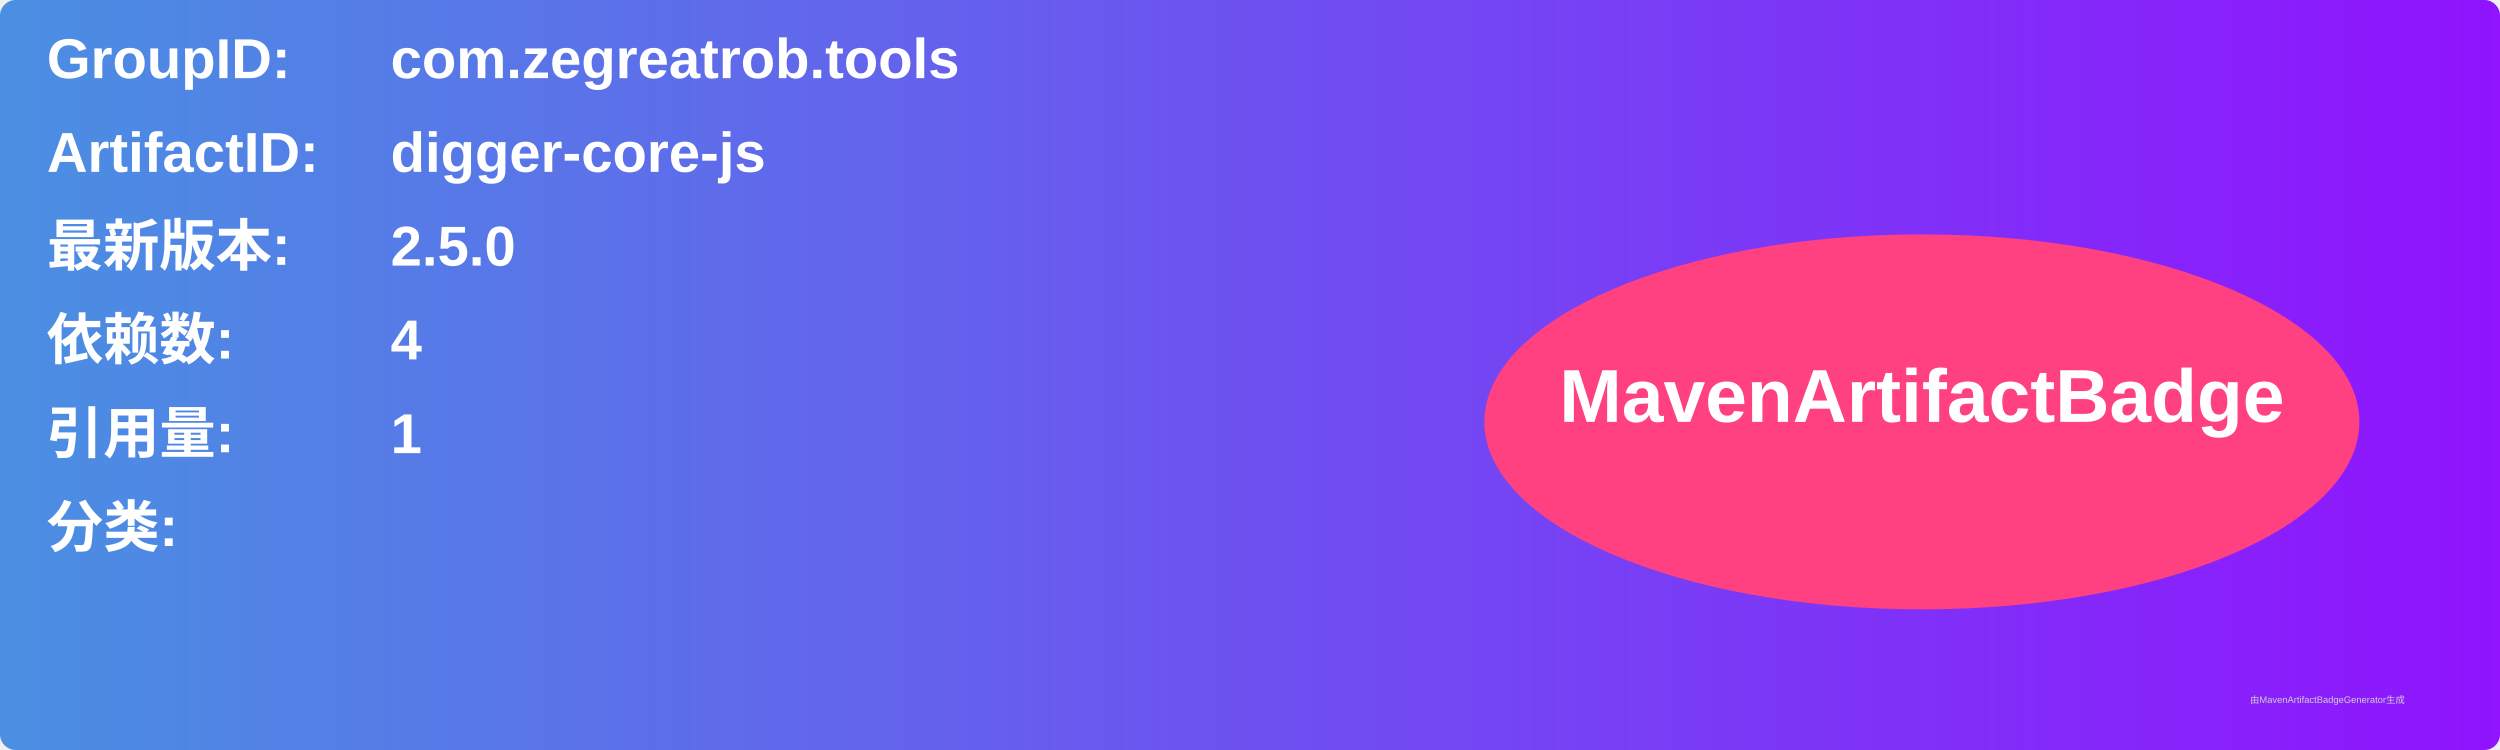
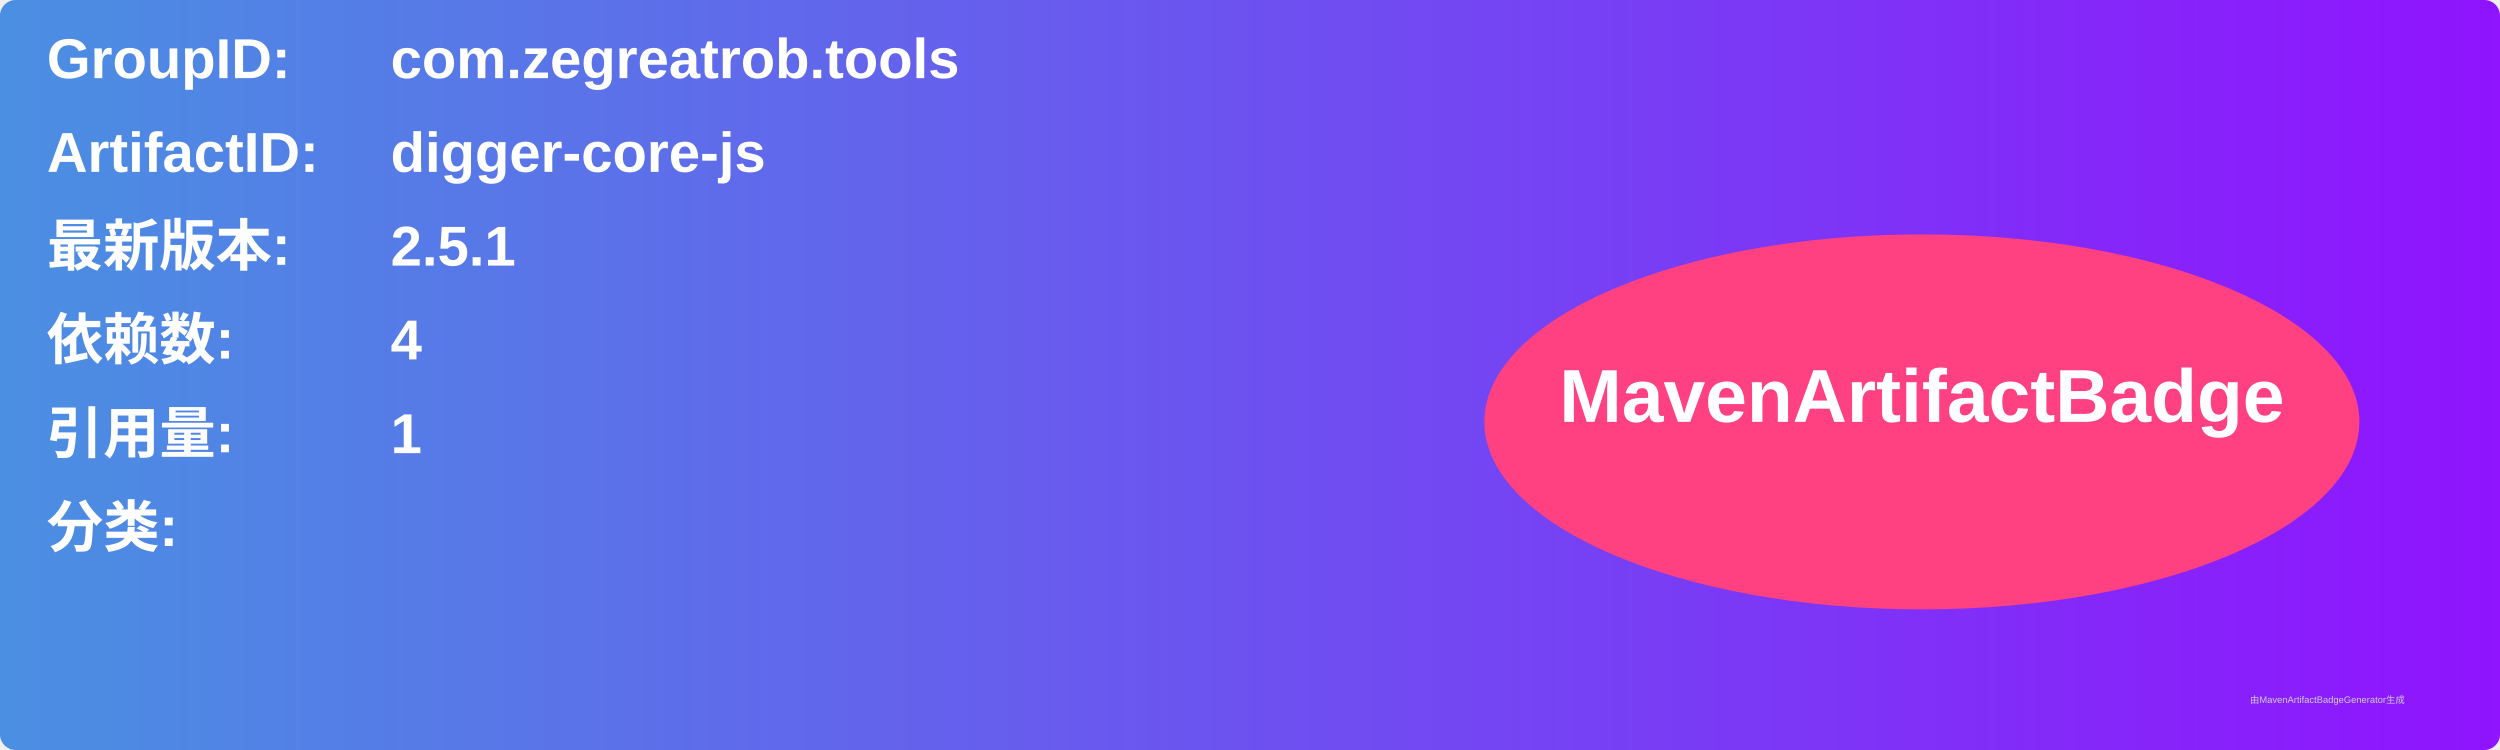
<svg xmlns="http://www.w3.org/2000/svg" width="800" height="240" viewBox="0 0 800 240">
  <linearGradient id="grad" x1="0%" y1="0%" x2="100%" y2="0%">
    <stop offset="0%" stop-color="#4a90e2" />
    <stop offset="100%" stop-color="#9013fe" />
  </linearGradient>
  <rect width="100%" height="100%" rx="5" ry="5" fill="url(#grad)" />
  <g transform="translate(15, 15)">
    <text x="0" y="10" font-family="Arial" font-size="18" fill="white" font-weight="bold" width="260">GroupID:</text>
    <text x="110" y="10" font-family="Arial" font-size="18" fill="white" font-weight="bold" width="460">com.zegreatrob.tools</text>
    <text x="0" y="40" font-family="Arial" font-size="18" fill="white" font-weight="bold" width="260">ArtifactID:</text>
    <text x="110" y="40" font-family="Arial" font-size="18" fill="white" font-weight="bold" width="460">digger-core-js</text>
    <text x="0" y="70" font-family="Arial" font-size="18" fill="white" font-weight="bold">最新版本:</text>
    <text x="110" y="70" font-family="Arial" font-size="18" fill="white" font-weight="bold">
-       <tspan font-weight="bold">2.5.0</tspan>
+       <tspan font-weight="bold">2.5.1</tspan>
    </text>
    <text x="0" y="100" font-family="Arial" font-size="18" fill="white" font-weight="bold">依赖数: </text>
    <text x="110" y="100" font-family="Arial" font-size="18" fill="white">
      <tspan font-weight="bold">4</tspan>
    </text>
    <text x="0" y="130" font-family="Arial" font-size="18" fill="white" font-weight="bold">引用量: </text>
    <text x="110" y="130" font-family="Arial" font-size="18" fill="white">
      <tspan font-weight="bold">1</tspan>
    </text>
    <text x="0" y="160" font-family="Arial" font-size="18" fill="white" font-weight="bold">分类:</text>
    <text x="10" y="190" font-family="Arial" font-size="10" fill="white">
      <tspan font-weight="bold" />
    </text>
    <ellipse cx="600" cy="120" rx="140" ry="60" fill="#ff4081" />
    <text x="600" y="120" text-anchor="middle" font-family="Arial" font-size="24" fill="white" font-weight="bold">MavenArtifactBadge</text>
  </g>
  <text x="720" y="225" font-family="Arial" font-size="3" fill="#d0d0d0">由MavenArtifactBadgeGenerator生成</text>
</svg>
